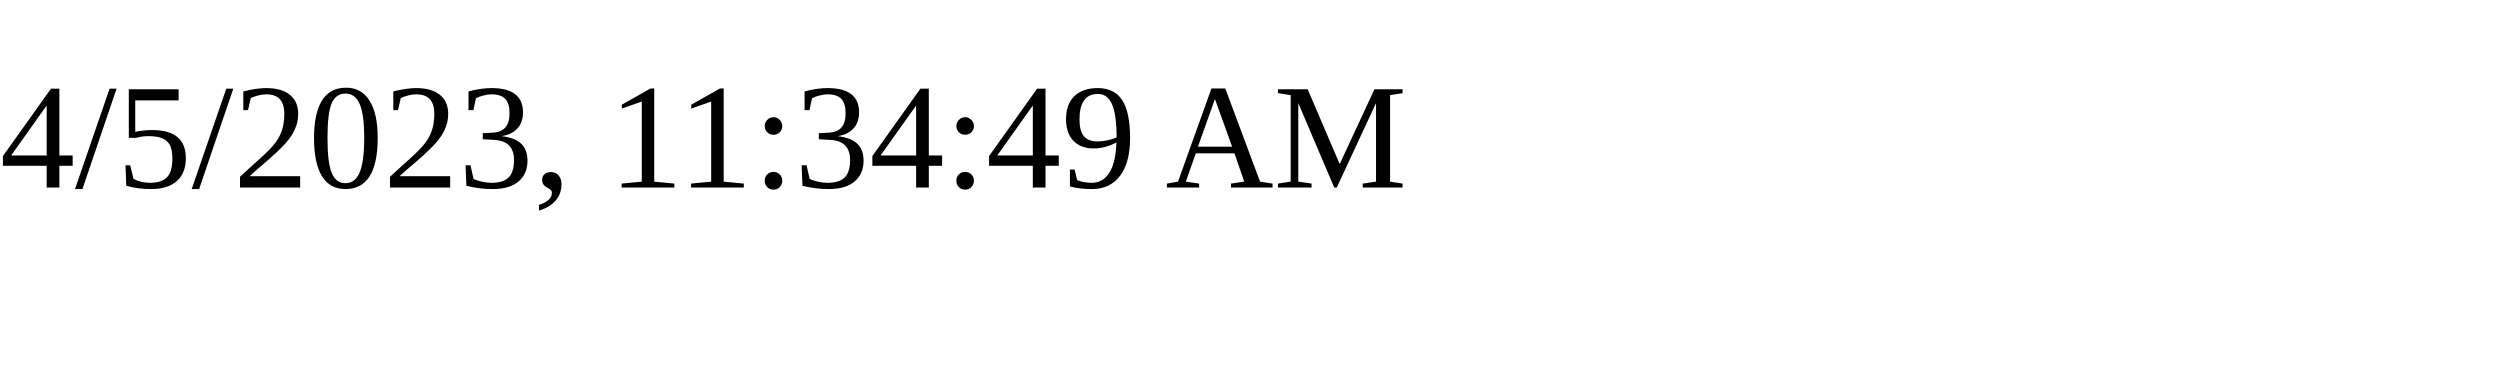
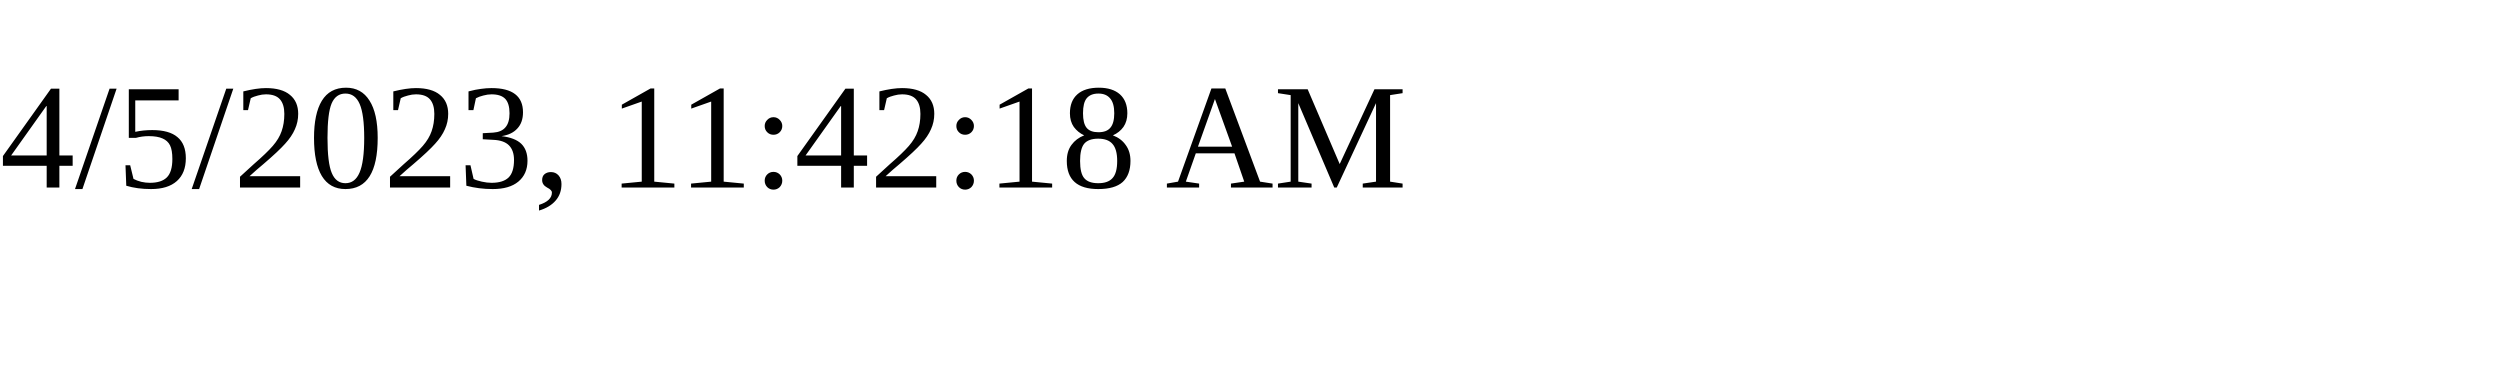
<svg xmlns="http://www.w3.org/2000/svg" height="30" width="200">
-   <text x="0" y="15">4/5/2023, 11:34:49 AM</text>
+   <text x="0" y="15">4/5/2023, 11:42:18 AM</text>
</svg>
